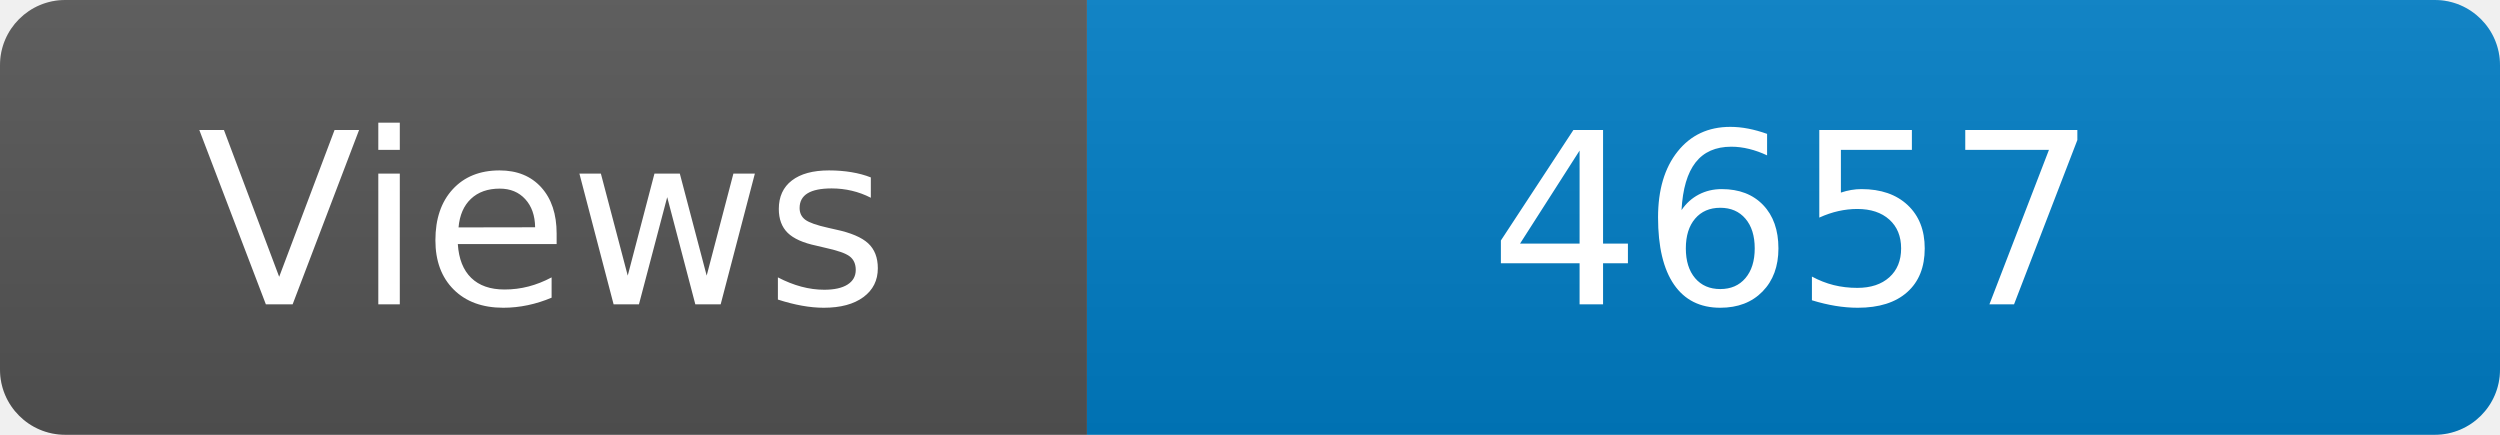
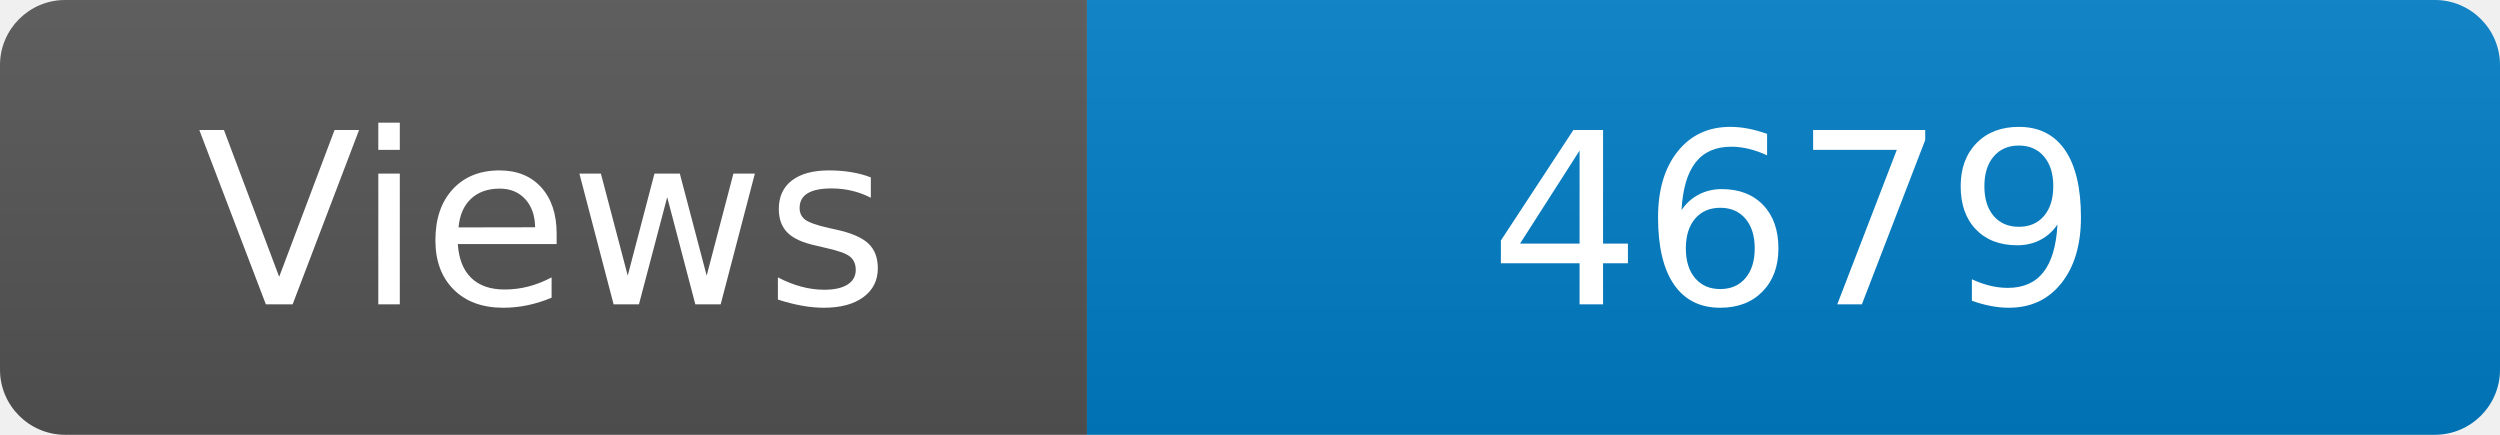
<svg xmlns="http://www.w3.org/2000/svg" width="115" height="20" role="img" aria-label="Maintained?: yes">
  <linearGradient id="s" x2="0" y2="100%">
    <stop offset="0" stop-color="#bbb" stop-opacity=".1" />
    <stop offset="1" stop-opacity=".1" />
  </linearGradient>
  <clipPath id="r">
    <rect width="115" height="20" rx="3" fill="#fff" />
  </clipPath>
  <g clip-path="url(#r)">
    <rect width="50" height="20" fill="#555" />
    <rect x="50" width="160" height="20" fill="#007ec6" />
    <rect width="115" height="20" fill="url(#s)" />
  </g>
  <g fill="#fff" text-anchor="middle" font-family="Verdana,Geneva,DejaVu Sans,sans-serif" font-size="110">
    <text x="250" y="140" transform="scale(.1)" fill="#fff">Views</text>
-     <text x="825" y="140" transform="scale(.1)" fill="#fff">4657</text>
+     <text x="825" y="140" transform="scale(.1)" fill="#fff">4679</text>
  </g>
</svg>
